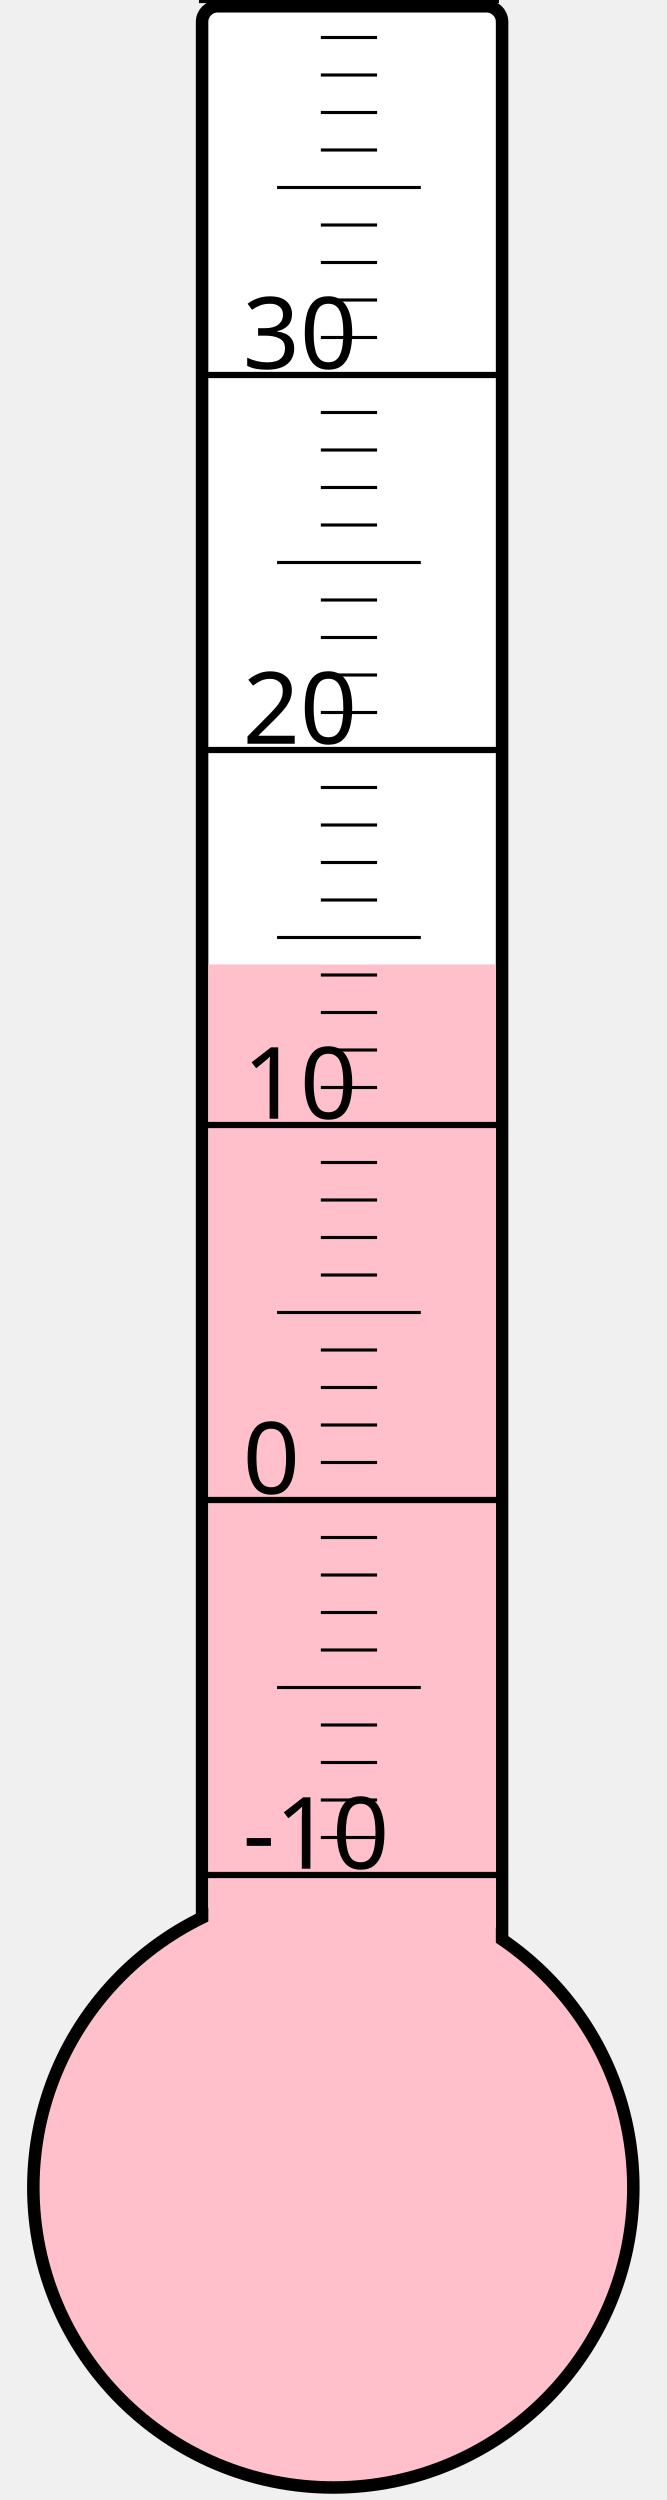
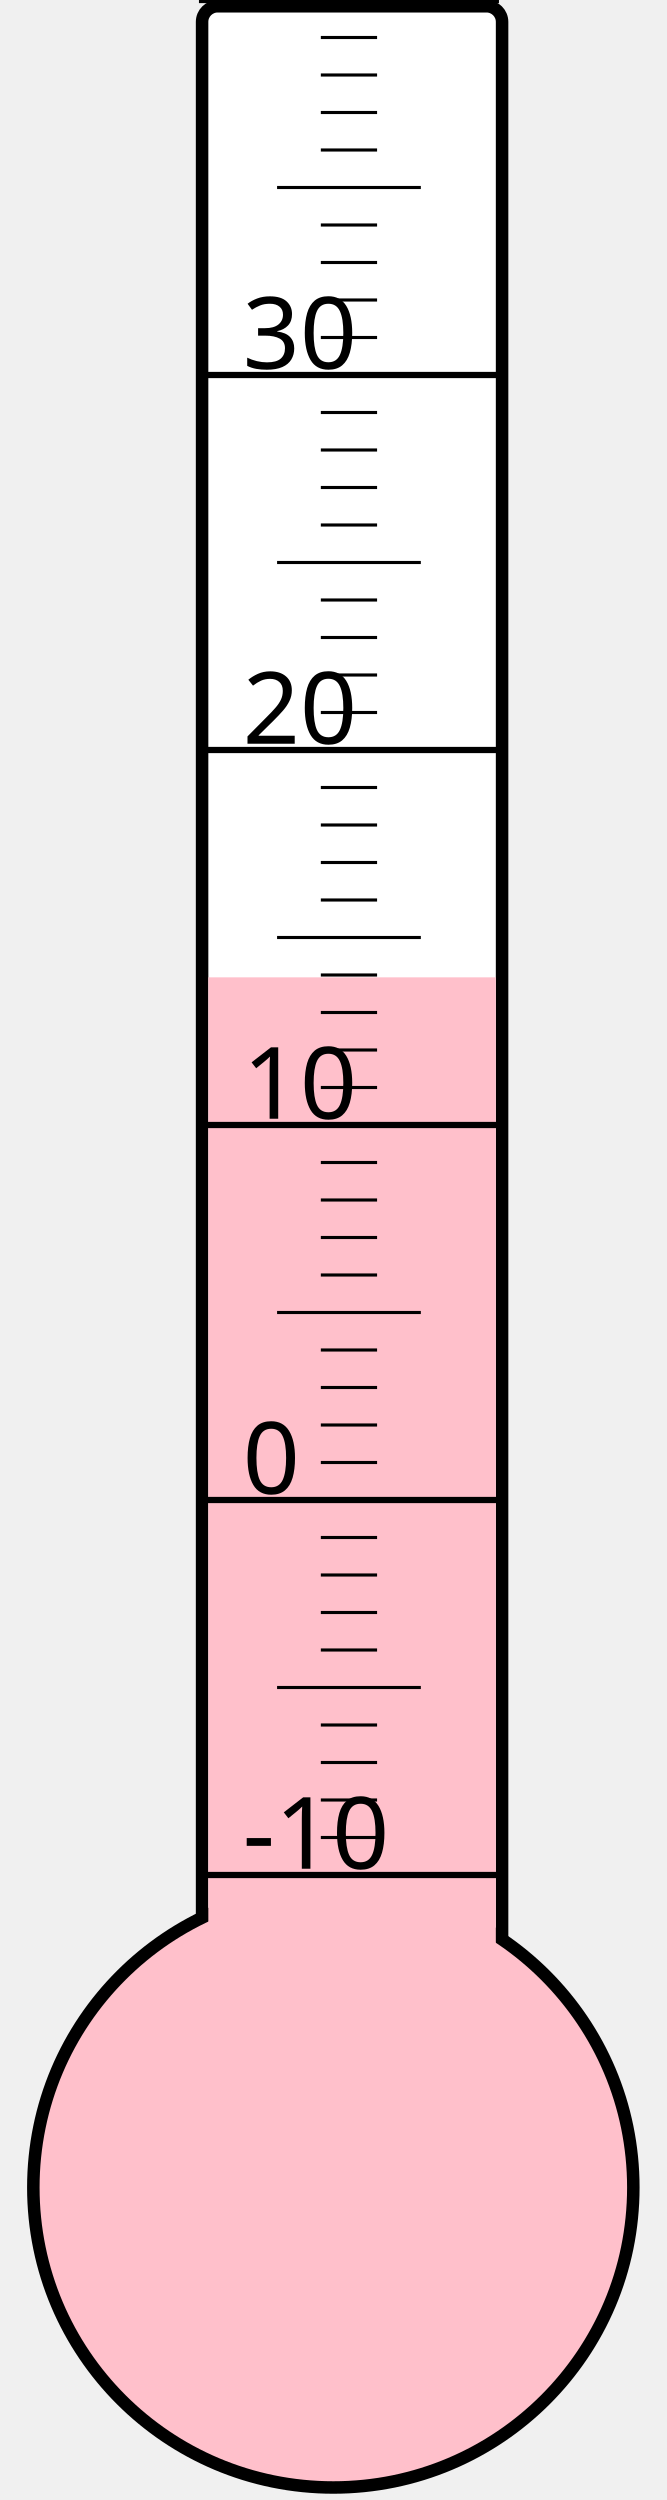
<svg xmlns="http://www.w3.org/2000/svg" width="40px" height="150px" viewBox="0 0 200 800">
  <rect width="200" height="800" x="0" y="0" style="fill: #ffffeb; fill-opacity: 0;" />
  <rect width="96" height="680" x="58" y="2" rx="5" ry="5" style="fill: white; fill-opacity: 1; stroke: black; stroke-width: 4;" />
  <circle cx="100" cy="700" r="96" style="fill: pink; stroke: black; stroke-width: 4;" />
-   <rect width="92" height="391.375" x="60" y="308.625" style="fill: pink; fill-opacity: 1; stroke-width: 0;" />
+   <rect width="92" height="387.25" x="60" y="312.75" style="fill: pink; fill-opacity: 1; stroke-width: 0;" />
  <text x="71" y="598" style="font-family: sans-serif; font-size: 24pt;">-10</text>
  <text x="71" y="478" style="font-family: sans-serif; font-size: 24pt;">0</text>
  <text x="71" y="358" style="font-family: sans-serif; font-size: 24pt;">10</text>
  <text x="71" y="238" style="font-family: sans-serif; font-size: 24pt;">20</text>
  <text x="71" y="118" style="font-family: sans-serif; font-size: 24pt;">30</text>
  <g style="stroke: black;">
    <line x1="57" y1="600" x2="153" y2="600" style="stroke-width: 2;" />
    <line x1="96" y1="588" x2="114" y2="588" style="stroke-width: 1;" />
    <line x1="96" y1="576" x2="114" y2="576" style="stroke-width: 1;" />
    <line x1="96" y1="564" x2="114" y2="564" style="stroke-width: 1;" />
    <line x1="96" y1="552" x2="114" y2="552" style="stroke-width: 1;" />
    <line x1="82" y1="540" x2="128" y2="540" style="stroke-width: 1;" />
    <line x1="96" y1="528" x2="114" y2="528" style="stroke-width: 1;" />
    <line x1="96" y1="516" x2="114" y2="516" style="stroke-width: 1;" />
    <line x1="96" y1="504" x2="114" y2="504" style="stroke-width: 1;" />
    <line x1="96" y1="492" x2="114" y2="492" style="stroke-width: 1;" />
    <line x1="57" y1="480" x2="153" y2="480" style="stroke-width: 2;" />
    <line x1="96" y1="468" x2="114" y2="468" style="stroke-width: 1;" />
    <line x1="96" y1="456" x2="114" y2="456" style="stroke-width: 1;" />
    <line x1="96" y1="444" x2="114" y2="444" style="stroke-width: 1;" />
    <line x1="96" y1="432" x2="114" y2="432" style="stroke-width: 1;" />
    <line x1="82" y1="420" x2="128" y2="420" style="stroke-width: 1;" />
    <line x1="96" y1="408" x2="114" y2="408" style="stroke-width: 1;" />
    <line x1="96" y1="396" x2="114" y2="396" style="stroke-width: 1;" />
    <line x1="96" y1="384" x2="114" y2="384" style="stroke-width: 1;" />
    <line x1="96" y1="372" x2="114" y2="372" style="stroke-width: 1;" />
    <line x1="57" y1="360" x2="153" y2="360" style="stroke-width: 2;" />
    <line x1="96" y1="348" x2="114" y2="348" style="stroke-width: 1;" />
    <line x1="96" y1="336" x2="114" y2="336" style="stroke-width: 1;" />
    <line x1="96" y1="324" x2="114" y2="324" style="stroke-width: 1;" />
    <line x1="96" y1="312" x2="114" y2="312" style="stroke-width: 1;" />
    <line x1="82" y1="300" x2="128" y2="300" style="stroke-width: 1;" />
    <line x1="96" y1="288" x2="114" y2="288" style="stroke-width: 1;" />
    <line x1="96" y1="276" x2="114" y2="276" style="stroke-width: 1;" />
    <line x1="96" y1="264" x2="114" y2="264" style="stroke-width: 1;" />
    <line x1="96" y1="252" x2="114" y2="252" style="stroke-width: 1;" />
    <line x1="57" y1="240" x2="153" y2="240" style="stroke-width: 2;" />
    <line x1="96" y1="228" x2="114" y2="228" style="stroke-width: 1;" />
    <line x1="96" y1="216" x2="114" y2="216" style="stroke-width: 1;" />
    <line x1="96" y1="204" x2="114" y2="204" style="stroke-width: 1;" />
    <line x1="96" y1="192" x2="114" y2="192" style="stroke-width: 1;" />
    <line x1="82" y1="180" x2="128" y2="180" style="stroke-width: 1;" />
    <line x1="96" y1="168" x2="114" y2="168" style="stroke-width: 1;" />
    <line x1="96" y1="156" x2="114" y2="156" style="stroke-width: 1;" />
    <line x1="96" y1="144" x2="114" y2="144" style="stroke-width: 1;" />
    <line x1="96" y1="132" x2="114" y2="132" style="stroke-width: 1;" />
    <line x1="57" y1="120" x2="153" y2="120" style="stroke-width: 2;" />
    <line x1="96" y1="108" x2="114" y2="108" style="stroke-width: 1;" />
    <line x1="96" y1="96" x2="114" y2="96" style="stroke-width: 1;" />
    <line x1="96" y1="84" x2="114" y2="84" style="stroke-width: 1;" />
    <line x1="96" y1="72" x2="114" y2="72" style="stroke-width: 1;" />
    <line x1="82" y1="60" x2="128" y2="60" style="stroke-width: 1;" />
    <line x1="96" y1="48" x2="114" y2="48" style="stroke-width: 1;" />
    <line x1="96" y1="36" x2="114" y2="36" style="stroke-width: 1;" />
    <line x1="96" y1="24" x2="114" y2="24" style="stroke-width: 1;" />
    <line x1="96" y1="12" x2="114" y2="12" style="stroke-width: 1;" />
    <line x1="57" y1="0" x2="153" y2="0" style="stroke-width: 2;" />
  </g>
</svg>
